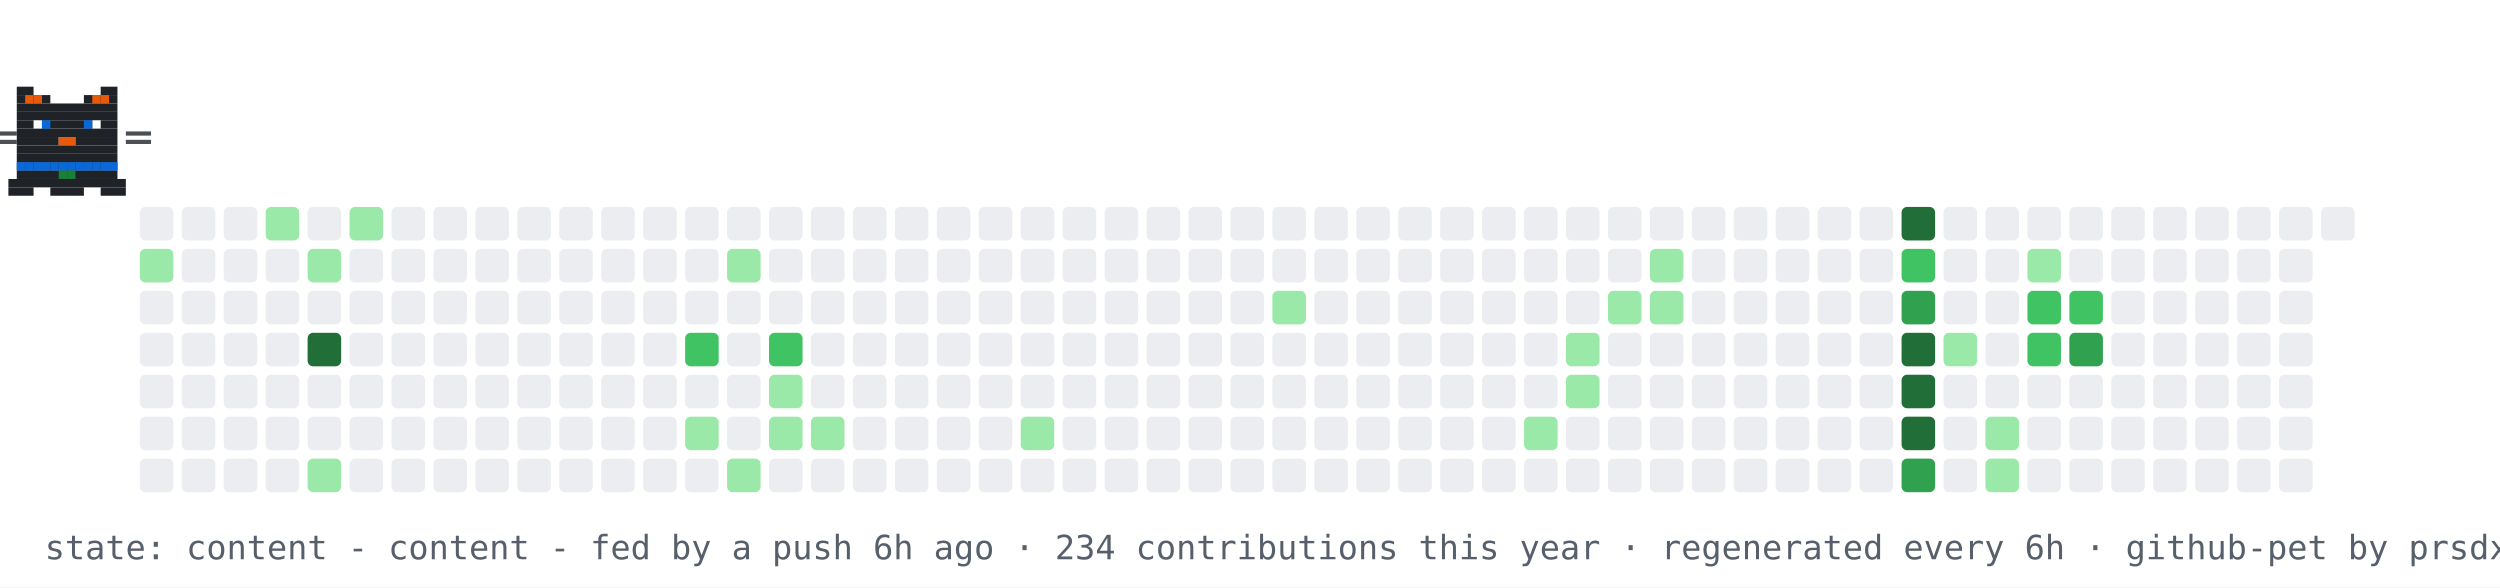
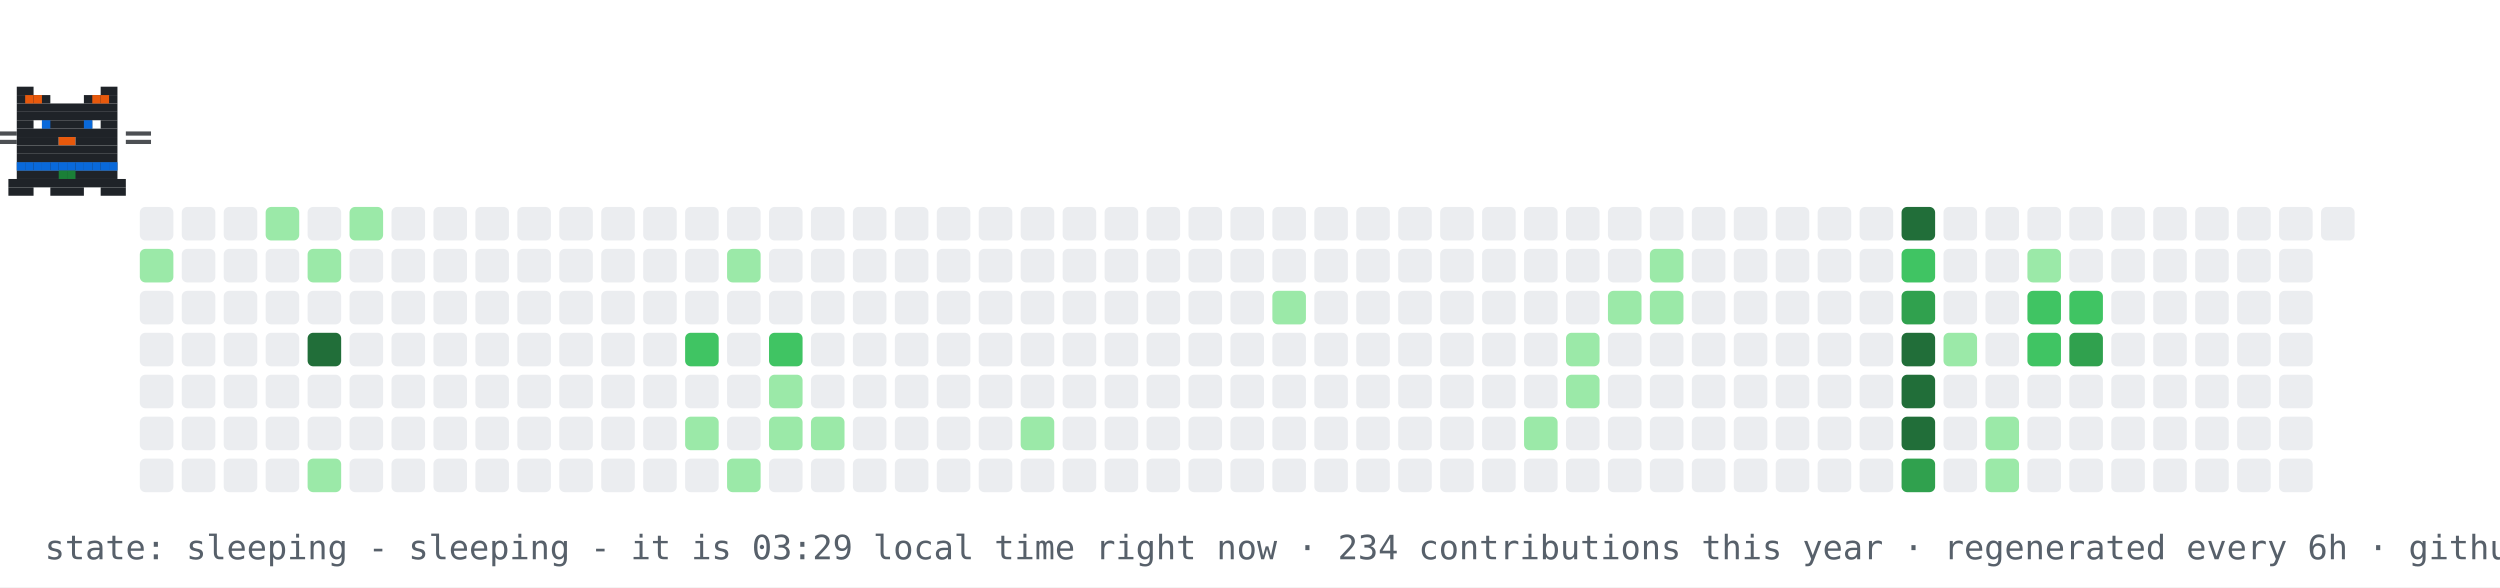
- <svg xmlns="http://www.w3.org/2000/svg" width="894" height="210" viewBox="0 0 894 210" role="img" aria-label="contribution graph cat: content">
+ <svg xmlns="http://www.w3.org/2000/svg" width="894" height="210" viewBox="0 0 894 210" role="img" aria-label="contribution graph cat: sleeping">
  <rect width="894" height="210" fill="#ffffff" />
  <rect x="50" y="74" width="12" height="12" rx="2" fill="#ebedf0" />
  <rect x="50" y="89" width="12" height="12" rx="2" fill="#9be9a8" />
  <rect x="50" y="104" width="12" height="12" rx="2" fill="#ebedf0" />
  <rect x="50" y="119" width="12" height="12" rx="2" fill="#ebedf0" />
  <rect x="50" y="134" width="12" height="12" rx="2" fill="#ebedf0" />
  <rect x="50" y="149" width="12" height="12" rx="2" fill="#ebedf0" />
  <rect x="50" y="164" width="12" height="12" rx="2" fill="#ebedf0" />
  <rect x="65" y="74" width="12" height="12" rx="2" fill="#ebedf0" />
  <rect x="65" y="89" width="12" height="12" rx="2" fill="#ebedf0" />
  <rect x="65" y="104" width="12" height="12" rx="2" fill="#ebedf0" />
  <rect x="65" y="119" width="12" height="12" rx="2" fill="#ebedf0" />
  <rect x="65" y="134" width="12" height="12" rx="2" fill="#ebedf0" />
  <rect x="65" y="149" width="12" height="12" rx="2" fill="#ebedf0" />
  <rect x="65" y="164" width="12" height="12" rx="2" fill="#ebedf0" />
  <rect x="80" y="74" width="12" height="12" rx="2" fill="#ebedf0" />
  <rect x="80" y="89" width="12" height="12" rx="2" fill="#ebedf0" />
  <rect x="80" y="104" width="12" height="12" rx="2" fill="#ebedf0" />
  <rect x="80" y="119" width="12" height="12" rx="2" fill="#ebedf0" />
  <rect x="80" y="134" width="12" height="12" rx="2" fill="#ebedf0" />
  <rect x="80" y="149" width="12" height="12" rx="2" fill="#ebedf0" />
  <rect x="80" y="164" width="12" height="12" rx="2" fill="#ebedf0" />
  <rect x="95" y="74" width="12" height="12" rx="2" fill="#9be9a8" />
  <rect x="95" y="89" width="12" height="12" rx="2" fill="#ebedf0" />
  <rect x="95" y="104" width="12" height="12" rx="2" fill="#ebedf0" />
  <rect x="95" y="119" width="12" height="12" rx="2" fill="#ebedf0" />
  <rect x="95" y="134" width="12" height="12" rx="2" fill="#ebedf0" />
  <rect x="95" y="149" width="12" height="12" rx="2" fill="#ebedf0" />
  <rect x="95" y="164" width="12" height="12" rx="2" fill="#ebedf0" />
  <rect x="110" y="74" width="12" height="12" rx="2" fill="#ebedf0" />
  <rect x="110" y="89" width="12" height="12" rx="2" fill="#9be9a8" />
  <rect x="110" y="104" width="12" height="12" rx="2" fill="#ebedf0" />
  <rect x="110" y="119" width="12" height="12" rx="2" fill="#216e39" />
  <rect x="110" y="134" width="12" height="12" rx="2" fill="#ebedf0" />
  <rect x="110" y="149" width="12" height="12" rx="2" fill="#ebedf0" />
  <rect x="110" y="164" width="12" height="12" rx="2" fill="#9be9a8" />
  <rect x="125" y="74" width="12" height="12" rx="2" fill="#9be9a8" />
  <rect x="125" y="89" width="12" height="12" rx="2" fill="#ebedf0" />
  <rect x="125" y="104" width="12" height="12" rx="2" fill="#ebedf0" />
  <rect x="125" y="119" width="12" height="12" rx="2" fill="#ebedf0" />
  <rect x="125" y="134" width="12" height="12" rx="2" fill="#ebedf0" />
  <rect x="125" y="149" width="12" height="12" rx="2" fill="#ebedf0" />
  <rect x="125" y="164" width="12" height="12" rx="2" fill="#ebedf0" />
  <rect x="140" y="74" width="12" height="12" rx="2" fill="#ebedf0" />
  <rect x="140" y="89" width="12" height="12" rx="2" fill="#ebedf0" />
  <rect x="140" y="104" width="12" height="12" rx="2" fill="#ebedf0" />
  <rect x="140" y="119" width="12" height="12" rx="2" fill="#ebedf0" />
  <rect x="140" y="134" width="12" height="12" rx="2" fill="#ebedf0" />
  <rect x="140" y="149" width="12" height="12" rx="2" fill="#ebedf0" />
  <rect x="140" y="164" width="12" height="12" rx="2" fill="#ebedf0" />
  <rect x="155" y="74" width="12" height="12" rx="2" fill="#ebedf0" />
  <rect x="155" y="89" width="12" height="12" rx="2" fill="#ebedf0" />
  <rect x="155" y="104" width="12" height="12" rx="2" fill="#ebedf0" />
  <rect x="155" y="119" width="12" height="12" rx="2" fill="#ebedf0" />
  <rect x="155" y="134" width="12" height="12" rx="2" fill="#ebedf0" />
  <rect x="155" y="149" width="12" height="12" rx="2" fill="#ebedf0" />
  <rect x="155" y="164" width="12" height="12" rx="2" fill="#ebedf0" />
  <rect x="170" y="74" width="12" height="12" rx="2" fill="#ebedf0" />
  <rect x="170" y="89" width="12" height="12" rx="2" fill="#ebedf0" />
  <rect x="170" y="104" width="12" height="12" rx="2" fill="#ebedf0" />
  <rect x="170" y="119" width="12" height="12" rx="2" fill="#ebedf0" />
  <rect x="170" y="134" width="12" height="12" rx="2" fill="#ebedf0" />
  <rect x="170" y="149" width="12" height="12" rx="2" fill="#ebedf0" />
  <rect x="170" y="164" width="12" height="12" rx="2" fill="#ebedf0" />
  <rect x="185" y="74" width="12" height="12" rx="2" fill="#ebedf0" />
  <rect x="185" y="89" width="12" height="12" rx="2" fill="#ebedf0" />
  <rect x="185" y="104" width="12" height="12" rx="2" fill="#ebedf0" />
  <rect x="185" y="119" width="12" height="12" rx="2" fill="#ebedf0" />
  <rect x="185" y="134" width="12" height="12" rx="2" fill="#ebedf0" />
  <rect x="185" y="149" width="12" height="12" rx="2" fill="#ebedf0" />
  <rect x="185" y="164" width="12" height="12" rx="2" fill="#ebedf0" />
  <rect x="200" y="74" width="12" height="12" rx="2" fill="#ebedf0" />
  <rect x="200" y="89" width="12" height="12" rx="2" fill="#ebedf0" />
  <rect x="200" y="104" width="12" height="12" rx="2" fill="#ebedf0" />
  <rect x="200" y="119" width="12" height="12" rx="2" fill="#ebedf0" />
  <rect x="200" y="134" width="12" height="12" rx="2" fill="#ebedf0" />
  <rect x="200" y="149" width="12" height="12" rx="2" fill="#ebedf0" />
  <rect x="200" y="164" width="12" height="12" rx="2" fill="#ebedf0" />
  <rect x="215" y="74" width="12" height="12" rx="2" fill="#ebedf0" />
  <rect x="215" y="89" width="12" height="12" rx="2" fill="#ebedf0" />
  <rect x="215" y="104" width="12" height="12" rx="2" fill="#ebedf0" />
  <rect x="215" y="119" width="12" height="12" rx="2" fill="#ebedf0" />
  <rect x="215" y="134" width="12" height="12" rx="2" fill="#ebedf0" />
  <rect x="215" y="149" width="12" height="12" rx="2" fill="#ebedf0" />
  <rect x="215" y="164" width="12" height="12" rx="2" fill="#ebedf0" />
  <rect x="230" y="74" width="12" height="12" rx="2" fill="#ebedf0" />
  <rect x="230" y="89" width="12" height="12" rx="2" fill="#ebedf0" />
  <rect x="230" y="104" width="12" height="12" rx="2" fill="#ebedf0" />
  <rect x="230" y="119" width="12" height="12" rx="2" fill="#ebedf0" />
  <rect x="230" y="134" width="12" height="12" rx="2" fill="#ebedf0" />
  <rect x="230" y="149" width="12" height="12" rx="2" fill="#ebedf0" />
  <rect x="230" y="164" width="12" height="12" rx="2" fill="#ebedf0" />
  <rect x="245" y="74" width="12" height="12" rx="2" fill="#ebedf0" />
  <rect x="245" y="89" width="12" height="12" rx="2" fill="#ebedf0" />
  <rect x="245" y="104" width="12" height="12" rx="2" fill="#ebedf0" />
  <rect x="245" y="119" width="12" height="12" rx="2" fill="#40c463" />
  <rect x="245" y="134" width="12" height="12" rx="2" fill="#ebedf0" />
  <rect x="245" y="149" width="12" height="12" rx="2" fill="#9be9a8" />
  <rect x="245" y="164" width="12" height="12" rx="2" fill="#ebedf0" />
  <rect x="260" y="74" width="12" height="12" rx="2" fill="#ebedf0" />
  <rect x="260" y="89" width="12" height="12" rx="2" fill="#9be9a8" />
  <rect x="260" y="104" width="12" height="12" rx="2" fill="#ebedf0" />
  <rect x="260" y="119" width="12" height="12" rx="2" fill="#ebedf0" />
  <rect x="260" y="134" width="12" height="12" rx="2" fill="#ebedf0" />
  <rect x="260" y="149" width="12" height="12" rx="2" fill="#ebedf0" />
  <rect x="260" y="164" width="12" height="12" rx="2" fill="#9be9a8" />
  <rect x="275" y="74" width="12" height="12" rx="2" fill="#ebedf0" />
  <rect x="275" y="89" width="12" height="12" rx="2" fill="#ebedf0" />
  <rect x="275" y="104" width="12" height="12" rx="2" fill="#ebedf0" />
  <rect x="275" y="119" width="12" height="12" rx="2" fill="#40c463" />
  <rect x="275" y="134" width="12" height="12" rx="2" fill="#9be9a8" />
  <rect x="275" y="149" width="12" height="12" rx="2" fill="#9be9a8" />
  <rect x="275" y="164" width="12" height="12" rx="2" fill="#ebedf0" />
  <rect x="290" y="74" width="12" height="12" rx="2" fill="#ebedf0" />
  <rect x="290" y="89" width="12" height="12" rx="2" fill="#ebedf0" />
  <rect x="290" y="104" width="12" height="12" rx="2" fill="#ebedf0" />
  <rect x="290" y="119" width="12" height="12" rx="2" fill="#ebedf0" />
  <rect x="290" y="134" width="12" height="12" rx="2" fill="#ebedf0" />
  <rect x="290" y="149" width="12" height="12" rx="2" fill="#9be9a8" />
  <rect x="290" y="164" width="12" height="12" rx="2" fill="#ebedf0" />
  <rect x="305" y="74" width="12" height="12" rx="2" fill="#ebedf0" />
  <rect x="305" y="89" width="12" height="12" rx="2" fill="#ebedf0" />
  <rect x="305" y="104" width="12" height="12" rx="2" fill="#ebedf0" />
  <rect x="305" y="119" width="12" height="12" rx="2" fill="#ebedf0" />
  <rect x="305" y="134" width="12" height="12" rx="2" fill="#ebedf0" />
  <rect x="305" y="149" width="12" height="12" rx="2" fill="#ebedf0" />
  <rect x="305" y="164" width="12" height="12" rx="2" fill="#ebedf0" />
  <rect x="320" y="74" width="12" height="12" rx="2" fill="#ebedf0" />
  <rect x="320" y="89" width="12" height="12" rx="2" fill="#ebedf0" />
  <rect x="320" y="104" width="12" height="12" rx="2" fill="#ebedf0" />
  <rect x="320" y="119" width="12" height="12" rx="2" fill="#ebedf0" />
  <rect x="320" y="134" width="12" height="12" rx="2" fill="#ebedf0" />
  <rect x="320" y="149" width="12" height="12" rx="2" fill="#ebedf0" />
  <rect x="320" y="164" width="12" height="12" rx="2" fill="#ebedf0" />
  <rect x="335" y="74" width="12" height="12" rx="2" fill="#ebedf0" />
  <rect x="335" y="89" width="12" height="12" rx="2" fill="#ebedf0" />
  <rect x="335" y="104" width="12" height="12" rx="2" fill="#ebedf0" />
  <rect x="335" y="119" width="12" height="12" rx="2" fill="#ebedf0" />
  <rect x="335" y="134" width="12" height="12" rx="2" fill="#ebedf0" />
  <rect x="335" y="149" width="12" height="12" rx="2" fill="#ebedf0" />
  <rect x="335" y="164" width="12" height="12" rx="2" fill="#ebedf0" />
  <rect x="350" y="74" width="12" height="12" rx="2" fill="#ebedf0" />
  <rect x="350" y="89" width="12" height="12" rx="2" fill="#ebedf0" />
  <rect x="350" y="104" width="12" height="12" rx="2" fill="#ebedf0" />
  <rect x="350" y="119" width="12" height="12" rx="2" fill="#ebedf0" />
  <rect x="350" y="134" width="12" height="12" rx="2" fill="#ebedf0" />
  <rect x="350" y="149" width="12" height="12" rx="2" fill="#ebedf0" />
  <rect x="350" y="164" width="12" height="12" rx="2" fill="#ebedf0" />
  <rect x="365" y="74" width="12" height="12" rx="2" fill="#ebedf0" />
  <rect x="365" y="89" width="12" height="12" rx="2" fill="#ebedf0" />
  <rect x="365" y="104" width="12" height="12" rx="2" fill="#ebedf0" />
  <rect x="365" y="119" width="12" height="12" rx="2" fill="#ebedf0" />
  <rect x="365" y="134" width="12" height="12" rx="2" fill="#ebedf0" />
  <rect x="365" y="149" width="12" height="12" rx="2" fill="#9be9a8" />
  <rect x="365" y="164" width="12" height="12" rx="2" fill="#ebedf0" />
  <rect x="380" y="74" width="12" height="12" rx="2" fill="#ebedf0" />
  <rect x="380" y="89" width="12" height="12" rx="2" fill="#ebedf0" />
  <rect x="380" y="104" width="12" height="12" rx="2" fill="#ebedf0" />
  <rect x="380" y="119" width="12" height="12" rx="2" fill="#ebedf0" />
  <rect x="380" y="134" width="12" height="12" rx="2" fill="#ebedf0" />
  <rect x="380" y="149" width="12" height="12" rx="2" fill="#ebedf0" />
  <rect x="380" y="164" width="12" height="12" rx="2" fill="#ebedf0" />
  <rect x="395" y="74" width="12" height="12" rx="2" fill="#ebedf0" />
  <rect x="395" y="89" width="12" height="12" rx="2" fill="#ebedf0" />
  <rect x="395" y="104" width="12" height="12" rx="2" fill="#ebedf0" />
  <rect x="395" y="119" width="12" height="12" rx="2" fill="#ebedf0" />
  <rect x="395" y="134" width="12" height="12" rx="2" fill="#ebedf0" />
  <rect x="395" y="149" width="12" height="12" rx="2" fill="#ebedf0" />
  <rect x="395" y="164" width="12" height="12" rx="2" fill="#ebedf0" />
  <rect x="410" y="74" width="12" height="12" rx="2" fill="#ebedf0" />
  <rect x="410" y="89" width="12" height="12" rx="2" fill="#ebedf0" />
  <rect x="410" y="104" width="12" height="12" rx="2" fill="#ebedf0" />
  <rect x="410" y="119" width="12" height="12" rx="2" fill="#ebedf0" />
  <rect x="410" y="134" width="12" height="12" rx="2" fill="#ebedf0" />
  <rect x="410" y="149" width="12" height="12" rx="2" fill="#ebedf0" />
  <rect x="410" y="164" width="12" height="12" rx="2" fill="#ebedf0" />
  <rect x="425" y="74" width="12" height="12" rx="2" fill="#ebedf0" />
  <rect x="425" y="89" width="12" height="12" rx="2" fill="#ebedf0" />
  <rect x="425" y="104" width="12" height="12" rx="2" fill="#ebedf0" />
  <rect x="425" y="119" width="12" height="12" rx="2" fill="#ebedf0" />
  <rect x="425" y="134" width="12" height="12" rx="2" fill="#ebedf0" />
  <rect x="425" y="149" width="12" height="12" rx="2" fill="#ebedf0" />
  <rect x="425" y="164" width="12" height="12" rx="2" fill="#ebedf0" />
  <rect x="440" y="74" width="12" height="12" rx="2" fill="#ebedf0" />
  <rect x="440" y="89" width="12" height="12" rx="2" fill="#ebedf0" />
  <rect x="440" y="104" width="12" height="12" rx="2" fill="#ebedf0" />
  <rect x="440" y="119" width="12" height="12" rx="2" fill="#ebedf0" />
  <rect x="440" y="134" width="12" height="12" rx="2" fill="#ebedf0" />
  <rect x="440" y="149" width="12" height="12" rx="2" fill="#ebedf0" />
  <rect x="440" y="164" width="12" height="12" rx="2" fill="#ebedf0" />
  <rect x="455" y="74" width="12" height="12" rx="2" fill="#ebedf0" />
  <rect x="455" y="89" width="12" height="12" rx="2" fill="#ebedf0" />
  <rect x="455" y="104" width="12" height="12" rx="2" fill="#9be9a8" />
  <rect x="455" y="119" width="12" height="12" rx="2" fill="#ebedf0" />
  <rect x="455" y="134" width="12" height="12" rx="2" fill="#ebedf0" />
  <rect x="455" y="149" width="12" height="12" rx="2" fill="#ebedf0" />
  <rect x="455" y="164" width="12" height="12" rx="2" fill="#ebedf0" />
  <rect x="470" y="74" width="12" height="12" rx="2" fill="#ebedf0" />
  <rect x="470" y="89" width="12" height="12" rx="2" fill="#ebedf0" />
  <rect x="470" y="104" width="12" height="12" rx="2" fill="#ebedf0" />
  <rect x="470" y="119" width="12" height="12" rx="2" fill="#ebedf0" />
  <rect x="470" y="134" width="12" height="12" rx="2" fill="#ebedf0" />
  <rect x="470" y="149" width="12" height="12" rx="2" fill="#ebedf0" />
  <rect x="470" y="164" width="12" height="12" rx="2" fill="#ebedf0" />
  <rect x="485" y="74" width="12" height="12" rx="2" fill="#ebedf0" />
  <rect x="485" y="89" width="12" height="12" rx="2" fill="#ebedf0" />
  <rect x="485" y="104" width="12" height="12" rx="2" fill="#ebedf0" />
  <rect x="485" y="119" width="12" height="12" rx="2" fill="#ebedf0" />
  <rect x="485" y="134" width="12" height="12" rx="2" fill="#ebedf0" />
  <rect x="485" y="149" width="12" height="12" rx="2" fill="#ebedf0" />
  <rect x="485" y="164" width="12" height="12" rx="2" fill="#ebedf0" />
  <rect x="500" y="74" width="12" height="12" rx="2" fill="#ebedf0" />
  <rect x="500" y="89" width="12" height="12" rx="2" fill="#ebedf0" />
  <rect x="500" y="104" width="12" height="12" rx="2" fill="#ebedf0" />
  <rect x="500" y="119" width="12" height="12" rx="2" fill="#ebedf0" />
  <rect x="500" y="134" width="12" height="12" rx="2" fill="#ebedf0" />
  <rect x="500" y="149" width="12" height="12" rx="2" fill="#ebedf0" />
  <rect x="500" y="164" width="12" height="12" rx="2" fill="#ebedf0" />
  <rect x="515" y="74" width="12" height="12" rx="2" fill="#ebedf0" />
  <rect x="515" y="89" width="12" height="12" rx="2" fill="#ebedf0" />
  <rect x="515" y="104" width="12" height="12" rx="2" fill="#ebedf0" />
  <rect x="515" y="119" width="12" height="12" rx="2" fill="#ebedf0" />
  <rect x="515" y="134" width="12" height="12" rx="2" fill="#ebedf0" />
  <rect x="515" y="149" width="12" height="12" rx="2" fill="#ebedf0" />
  <rect x="515" y="164" width="12" height="12" rx="2" fill="#ebedf0" />
  <rect x="530" y="74" width="12" height="12" rx="2" fill="#ebedf0" />
  <rect x="530" y="89" width="12" height="12" rx="2" fill="#ebedf0" />
  <rect x="530" y="104" width="12" height="12" rx="2" fill="#ebedf0" />
  <rect x="530" y="119" width="12" height="12" rx="2" fill="#ebedf0" />
  <rect x="530" y="134" width="12" height="12" rx="2" fill="#ebedf0" />
  <rect x="530" y="149" width="12" height="12" rx="2" fill="#ebedf0" />
  <rect x="530" y="164" width="12" height="12" rx="2" fill="#ebedf0" />
  <rect x="545" y="74" width="12" height="12" rx="2" fill="#ebedf0" />
  <rect x="545" y="89" width="12" height="12" rx="2" fill="#ebedf0" />
  <rect x="545" y="104" width="12" height="12" rx="2" fill="#ebedf0" />
  <rect x="545" y="119" width="12" height="12" rx="2" fill="#ebedf0" />
  <rect x="545" y="134" width="12" height="12" rx="2" fill="#ebedf0" />
  <rect x="545" y="149" width="12" height="12" rx="2" fill="#9be9a8" />
  <rect x="545" y="164" width="12" height="12" rx="2" fill="#ebedf0" />
  <rect x="560" y="74" width="12" height="12" rx="2" fill="#ebedf0" />
  <rect x="560" y="89" width="12" height="12" rx="2" fill="#ebedf0" />
  <rect x="560" y="104" width="12" height="12" rx="2" fill="#ebedf0" />
  <rect x="560" y="119" width="12" height="12" rx="2" fill="#9be9a8" />
  <rect x="560" y="134" width="12" height="12" rx="2" fill="#9be9a8" />
  <rect x="560" y="149" width="12" height="12" rx="2" fill="#ebedf0" />
  <rect x="560" y="164" width="12" height="12" rx="2" fill="#ebedf0" />
  <rect x="575" y="74" width="12" height="12" rx="2" fill="#ebedf0" />
  <rect x="575" y="89" width="12" height="12" rx="2" fill="#ebedf0" />
  <rect x="575" y="104" width="12" height="12" rx="2" fill="#9be9a8" />
  <rect x="575" y="119" width="12" height="12" rx="2" fill="#ebedf0" />
  <rect x="575" y="134" width="12" height="12" rx="2" fill="#ebedf0" />
  <rect x="575" y="149" width="12" height="12" rx="2" fill="#ebedf0" />
  <rect x="575" y="164" width="12" height="12" rx="2" fill="#ebedf0" />
  <rect x="590" y="74" width="12" height="12" rx="2" fill="#ebedf0" />
  <rect x="590" y="89" width="12" height="12" rx="2" fill="#9be9a8" />
  <rect x="590" y="104" width="12" height="12" rx="2" fill="#9be9a8" />
  <rect x="590" y="119" width="12" height="12" rx="2" fill="#ebedf0" />
  <rect x="590" y="134" width="12" height="12" rx="2" fill="#ebedf0" />
  <rect x="590" y="149" width="12" height="12" rx="2" fill="#ebedf0" />
  <rect x="590" y="164" width="12" height="12" rx="2" fill="#ebedf0" />
  <rect x="605" y="74" width="12" height="12" rx="2" fill="#ebedf0" />
  <rect x="605" y="89" width="12" height="12" rx="2" fill="#ebedf0" />
  <rect x="605" y="104" width="12" height="12" rx="2" fill="#ebedf0" />
  <rect x="605" y="119" width="12" height="12" rx="2" fill="#ebedf0" />
  <rect x="605" y="134" width="12" height="12" rx="2" fill="#ebedf0" />
  <rect x="605" y="149" width="12" height="12" rx="2" fill="#ebedf0" />
  <rect x="605" y="164" width="12" height="12" rx="2" fill="#ebedf0" />
  <rect x="620" y="74" width="12" height="12" rx="2" fill="#ebedf0" />
  <rect x="620" y="89" width="12" height="12" rx="2" fill="#ebedf0" />
  <rect x="620" y="104" width="12" height="12" rx="2" fill="#ebedf0" />
  <rect x="620" y="119" width="12" height="12" rx="2" fill="#ebedf0" />
  <rect x="620" y="134" width="12" height="12" rx="2" fill="#ebedf0" />
  <rect x="620" y="149" width="12" height="12" rx="2" fill="#ebedf0" />
  <rect x="620" y="164" width="12" height="12" rx="2" fill="#ebedf0" />
  <rect x="635" y="74" width="12" height="12" rx="2" fill="#ebedf0" />
  <rect x="635" y="89" width="12" height="12" rx="2" fill="#ebedf0" />
  <rect x="635" y="104" width="12" height="12" rx="2" fill="#ebedf0" />
  <rect x="635" y="119" width="12" height="12" rx="2" fill="#ebedf0" />
  <rect x="635" y="134" width="12" height="12" rx="2" fill="#ebedf0" />
  <rect x="635" y="149" width="12" height="12" rx="2" fill="#ebedf0" />
  <rect x="635" y="164" width="12" height="12" rx="2" fill="#ebedf0" />
  <rect x="650" y="74" width="12" height="12" rx="2" fill="#ebedf0" />
  <rect x="650" y="89" width="12" height="12" rx="2" fill="#ebedf0" />
  <rect x="650" y="104" width="12" height="12" rx="2" fill="#ebedf0" />
  <rect x="650" y="119" width="12" height="12" rx="2" fill="#ebedf0" />
  <rect x="650" y="134" width="12" height="12" rx="2" fill="#ebedf0" />
  <rect x="650" y="149" width="12" height="12" rx="2" fill="#ebedf0" />
  <rect x="650" y="164" width="12" height="12" rx="2" fill="#ebedf0" />
  <rect x="665" y="74" width="12" height="12" rx="2" fill="#ebedf0" />
  <rect x="665" y="89" width="12" height="12" rx="2" fill="#ebedf0" />
  <rect x="665" y="104" width="12" height="12" rx="2" fill="#ebedf0" />
  <rect x="665" y="119" width="12" height="12" rx="2" fill="#ebedf0" />
  <rect x="665" y="134" width="12" height="12" rx="2" fill="#ebedf0" />
  <rect x="665" y="149" width="12" height="12" rx="2" fill="#ebedf0" />
  <rect x="665" y="164" width="12" height="12" rx="2" fill="#ebedf0" />
  <rect x="680" y="74" width="12" height="12" rx="2" fill="#216e39" />
  <rect x="680" y="89" width="12" height="12" rx="2" fill="#40c463" />
  <rect x="680" y="104" width="12" height="12" rx="2" fill="#30a14e" />
  <rect x="680" y="119" width="12" height="12" rx="2" fill="#216e39" />
  <rect x="680" y="134" width="12" height="12" rx="2" fill="#216e39" />
  <rect x="680" y="149" width="12" height="12" rx="2" fill="#216e39" />
  <rect x="680" y="164" width="12" height="12" rx="2" fill="#30a14e" />
  <rect x="695" y="74" width="12" height="12" rx="2" fill="#ebedf0" />
  <rect x="695" y="89" width="12" height="12" rx="2" fill="#ebedf0" />
  <rect x="695" y="104" width="12" height="12" rx="2" fill="#ebedf0" />
  <rect x="695" y="119" width="12" height="12" rx="2" fill="#9be9a8" />
  <rect x="695" y="134" width="12" height="12" rx="2" fill="#ebedf0" />
  <rect x="695" y="149" width="12" height="12" rx="2" fill="#ebedf0" />
  <rect x="695" y="164" width="12" height="12" rx="2" fill="#ebedf0" />
  <rect x="710" y="74" width="12" height="12" rx="2" fill="#ebedf0" />
  <rect x="710" y="89" width="12" height="12" rx="2" fill="#ebedf0" />
  <rect x="710" y="104" width="12" height="12" rx="2" fill="#ebedf0" />
  <rect x="710" y="119" width="12" height="12" rx="2" fill="#ebedf0" />
  <rect x="710" y="134" width="12" height="12" rx="2" fill="#ebedf0" />
  <rect x="710" y="149" width="12" height="12" rx="2" fill="#9be9a8" />
  <rect x="710" y="164" width="12" height="12" rx="2" fill="#9be9a8" />
  <rect x="725" y="74" width="12" height="12" rx="2" fill="#ebedf0" />
  <rect x="725" y="89" width="12" height="12" rx="2" fill="#9be9a8" />
  <rect x="725" y="104" width="12" height="12" rx="2" fill="#40c463" />
  <rect x="725" y="119" width="12" height="12" rx="2" fill="#40c463" />
  <rect x="725" y="134" width="12" height="12" rx="2" fill="#ebedf0" />
  <rect x="725" y="149" width="12" height="12" rx="2" fill="#ebedf0" />
  <rect x="725" y="164" width="12" height="12" rx="2" fill="#ebedf0" />
  <rect x="740" y="74" width="12" height="12" rx="2" fill="#ebedf0" />
  <rect x="740" y="89" width="12" height="12" rx="2" fill="#ebedf0" />
  <rect x="740" y="104" width="12" height="12" rx="2" fill="#40c463" />
  <rect x="740" y="119" width="12" height="12" rx="2" fill="#30a14e" />
  <rect x="740" y="134" width="12" height="12" rx="2" fill="#ebedf0" />
  <rect x="740" y="149" width="12" height="12" rx="2" fill="#ebedf0" />
  <rect x="740" y="164" width="12" height="12" rx="2" fill="#ebedf0" />
  <rect x="755" y="74" width="12" height="12" rx="2" fill="#ebedf0" />
  <rect x="755" y="89" width="12" height="12" rx="2" fill="#ebedf0" />
  <rect x="755" y="104" width="12" height="12" rx="2" fill="#ebedf0" />
  <rect x="755" y="119" width="12" height="12" rx="2" fill="#ebedf0" />
  <rect x="755" y="134" width="12" height="12" rx="2" fill="#ebedf0" />
  <rect x="755" y="149" width="12" height="12" rx="2" fill="#ebedf0" />
  <rect x="755" y="164" width="12" height="12" rx="2" fill="#ebedf0" />
  <rect x="770" y="74" width="12" height="12" rx="2" fill="#ebedf0" />
  <rect x="770" y="89" width="12" height="12" rx="2" fill="#ebedf0" />
  <rect x="770" y="104" width="12" height="12" rx="2" fill="#ebedf0" />
  <rect x="770" y="119" width="12" height="12" rx="2" fill="#ebedf0" />
  <rect x="770" y="134" width="12" height="12" rx="2" fill="#ebedf0" />
  <rect x="770" y="149" width="12" height="12" rx="2" fill="#ebedf0" />
  <rect x="770" y="164" width="12" height="12" rx="2" fill="#ebedf0" />
  <rect x="785" y="74" width="12" height="12" rx="2" fill="#ebedf0" />
  <rect x="785" y="89" width="12" height="12" rx="2" fill="#ebedf0" />
  <rect x="785" y="104" width="12" height="12" rx="2" fill="#ebedf0" />
  <rect x="785" y="119" width="12" height="12" rx="2" fill="#ebedf0" />
  <rect x="785" y="134" width="12" height="12" rx="2" fill="#ebedf0" />
  <rect x="785" y="149" width="12" height="12" rx="2" fill="#ebedf0" />
  <rect x="785" y="164" width="12" height="12" rx="2" fill="#ebedf0" />
  <rect x="800" y="74" width="12" height="12" rx="2" fill="#ebedf0" />
  <rect x="800" y="89" width="12" height="12" rx="2" fill="#ebedf0" />
  <rect x="800" y="104" width="12" height="12" rx="2" fill="#ebedf0" />
  <rect x="800" y="119" width="12" height="12" rx="2" fill="#ebedf0" />
  <rect x="800" y="134" width="12" height="12" rx="2" fill="#ebedf0" />
  <rect x="800" y="149" width="12" height="12" rx="2" fill="#ebedf0" />
  <rect x="800" y="164" width="12" height="12" rx="2" fill="#ebedf0" />
  <rect x="815" y="74" width="12" height="12" rx="2" fill="#ebedf0" />
  <rect x="815" y="89" width="12" height="12" rx="2" fill="#ebedf0" />
  <rect x="815" y="104" width="12" height="12" rx="2" fill="#ebedf0" />
  <rect x="815" y="119" width="12" height="12" rx="2" fill="#ebedf0" />
  <rect x="815" y="134" width="12" height="12" rx="2" fill="#ebedf0" />
  <rect x="815" y="149" width="12" height="12" rx="2" fill="#ebedf0" />
  <rect x="815" y="164" width="12" height="12" rx="2" fill="#ebedf0" />
  <rect x="830" y="74" width="12" height="12" rx="2" fill="#ebedf0" />
  <g>
    <animateTransform attributeName="transform" type="translate" values="50 0;791 0;791 0;50 0;50 0" keyTimes="0;0.45;0.5;0.95;1" dur="30s" repeatCount="indefinite" />
    <g>
      <animateTransform attributeName="transform" type="translate" values="0 0;0 -4;0 0" keyTimes="0;0.5;1" dur="0.9s" repeatCount="indefinite" />
      <rect x="6" y="31" width="6" height="3" fill="#1f2328" />
      <rect x="36" y="31" width="6" height="3" fill="#1f2328" />
      <rect x="6" y="34" width="12" height="3" fill="#1f2328" />
      <rect x="30" y="34" width="12" height="3" fill="#1f2328" />
      <rect x="6" y="37" width="36" height="3" fill="#1f2328" />
      <rect x="6" y="40" width="36" height="3" fill="#1f2328" />
      <rect x="6" y="43" width="6" height="3" fill="#1f2328" />
      <rect x="15" y="43" width="18" height="3" fill="#1f2328" />
      <rect x="36" y="43" width="6" height="3" fill="#1f2328" />
      <rect x="6" y="46" width="36" height="3" fill="#1f2328" />
      <rect x="6" y="49" width="15" height="3" fill="#1f2328" />
      <rect x="21" y="49" width="6" height="3" fill="#e8590c" />
      <rect x="27" y="49" width="15" height="3" fill="#1f2328" />
      <rect x="6" y="52" width="36" height="3" fill="#1f2328" />
      <rect x="6" y="55" width="36" height="3" fill="#1f2328" />
      <rect x="6" y="58" width="36" height="3" fill="#1f2328" />
      <rect x="6" y="61" width="36" height="3" fill="#1f2328" />
      <rect x="3" y="64" width="42" height="3" fill="#1f2328" />
      <rect x="3" y="67" width="9" height="3" fill="#1f2328" />
      <rect x="18" y="67" width="12" height="3" fill="#1f2328" />
      <rect x="36" y="67" width="9" height="3" fill="#1f2328" />
      <rect x="9" y="34" width="3" height="3" fill="#e8590c" />
      <rect x="12" y="34" width="3" height="3" fill="#e8590c" />
      <rect x="33" y="34" width="3" height="3" fill="#e8590c" />
      <rect x="36" y="34" width="3" height="3" fill="#e8590c" />
      <rect x="6" y="58" width="3" height="3" fill="#0969da" />
      <rect x="9" y="58" width="3" height="3" fill="#0969da" />
      <rect x="12" y="58" width="3" height="3" fill="#0969da" />
      <rect x="15" y="58" width="3" height="3" fill="#0969da" />
      <rect x="18" y="58" width="3" height="3" fill="#0969da" />
      <rect x="21" y="58" width="3" height="3" fill="#0969da" />
      <rect x="24" y="58" width="3" height="3" fill="#0969da" />
      <rect x="27" y="58" width="3" height="3" fill="#0969da" />
      <rect x="30" y="58" width="3" height="3" fill="#0969da" />
      <rect x="33" y="58" width="3" height="3" fill="#0969da" />
      <rect x="36" y="58" width="3" height="3" fill="#0969da" />
      <rect x="39" y="58" width="3" height="3" fill="#0969da" />
      <rect x="21" y="61" width="3" height="3" fill="#1a7f37" />
      <rect x="24" y="61" width="3" height="3" fill="#1a7f37" />
      <rect x="-3" y="47" width="9" height="1.5" fill="#1f2328" opacity="0.8" />
      <rect x="-3" y="50" width="9" height="1.5" fill="#1f2328" opacity="0.8" />
      <rect x="45" y="47" width="9" height="1.5" fill="#1f2328" opacity="0.8" />
      <rect x="45" y="50" width="9" height="1.5" fill="#1f2328" opacity="0.8" />
      <g>
        <animate attributeName="opacity" values="1;0;1" keyTimes="0;0.96;1" calcMode="discrete" dur="4s" repeatCount="indefinite" />
        <rect x="15" y="43" width="3" height="3" fill="#0969da" />
        <rect x="30" y="43" width="3" height="3" fill="#0969da" />
      </g>
      <g opacity="0">
        <animate attributeName="opacity" values="0;1;0" keyTimes="0;0.96;1" calcMode="discrete" dur="4s" repeatCount="indefinite" />
        <rect x="15" y="43" width="6" height="3" fill="#ffffff" />
        <rect x="30" y="43" width="6" height="3" fill="#ffffff" />
      </g>
-       <g opacity="0">
-         <animateTransform attributeName="transform" type="translate" values="0 0;4 -12" dur="2.4s" begin="0.6s" repeatCount="indefinite" />
-         <animate attributeName="opacity" values="0;1;1;0" keyTimes="0;0.2;0.7;1" dur="2.4s" begin="0.6s" repeatCount="indefinite" />
-         <rect x="26" y="16" width="2" height="2" fill="#cf222e" />
-         <rect x="30" y="16" width="2" height="2" fill="#cf222e" />
-         <rect x="24" y="18" width="10" height="2" fill="#cf222e" />
-         <rect x="24" y="20" width="10" height="2" fill="#cf222e" />
-         <rect x="26" y="22" width="6" height="2" fill="#cf222e" />
-         <rect x="28" y="24" width="2" height="2" fill="#cf222e" />
-       </g>
-       <g opacity="0">
-         <animateTransform attributeName="transform" type="translate" values="0 0;4 -12" dur="2.4s" begin="2.1s" repeatCount="indefinite" />
-         <animate attributeName="opacity" values="0;1;1;0" keyTimes="0;0.2;0.7;1" dur="2.4s" begin="2.1s" repeatCount="indefinite" />
-         <rect x="35" y="16" width="2" height="2" fill="#cf222e" />
-         <rect x="39" y="16" width="2" height="2" fill="#cf222e" />
-         <rect x="33" y="18" width="10" height="2" fill="#cf222e" />
-         <rect x="33" y="20" width="10" height="2" fill="#cf222e" />
-         <rect x="35" y="22" width="6" height="2" fill="#cf222e" />
-         <rect x="37" y="24" width="2" height="2" fill="#cf222e" />
-       </g>
    </g>
  </g>
-   <text x="16" y="200" font-family="monospace" font-size="12" fill="#57606a">state: content - content - fed by a push 6h ago · 234 contributions this year · regenerated every 6h · github-pet by prsdx</text>
+   <text x="16" y="200" font-family="monospace" font-size="12" fill="#57606a">state: sleeping - sleeping - it is 03:29 local time right now · 234 contributions this year · regenerated every 6h · github-pet by prsdx</text>
</svg>
